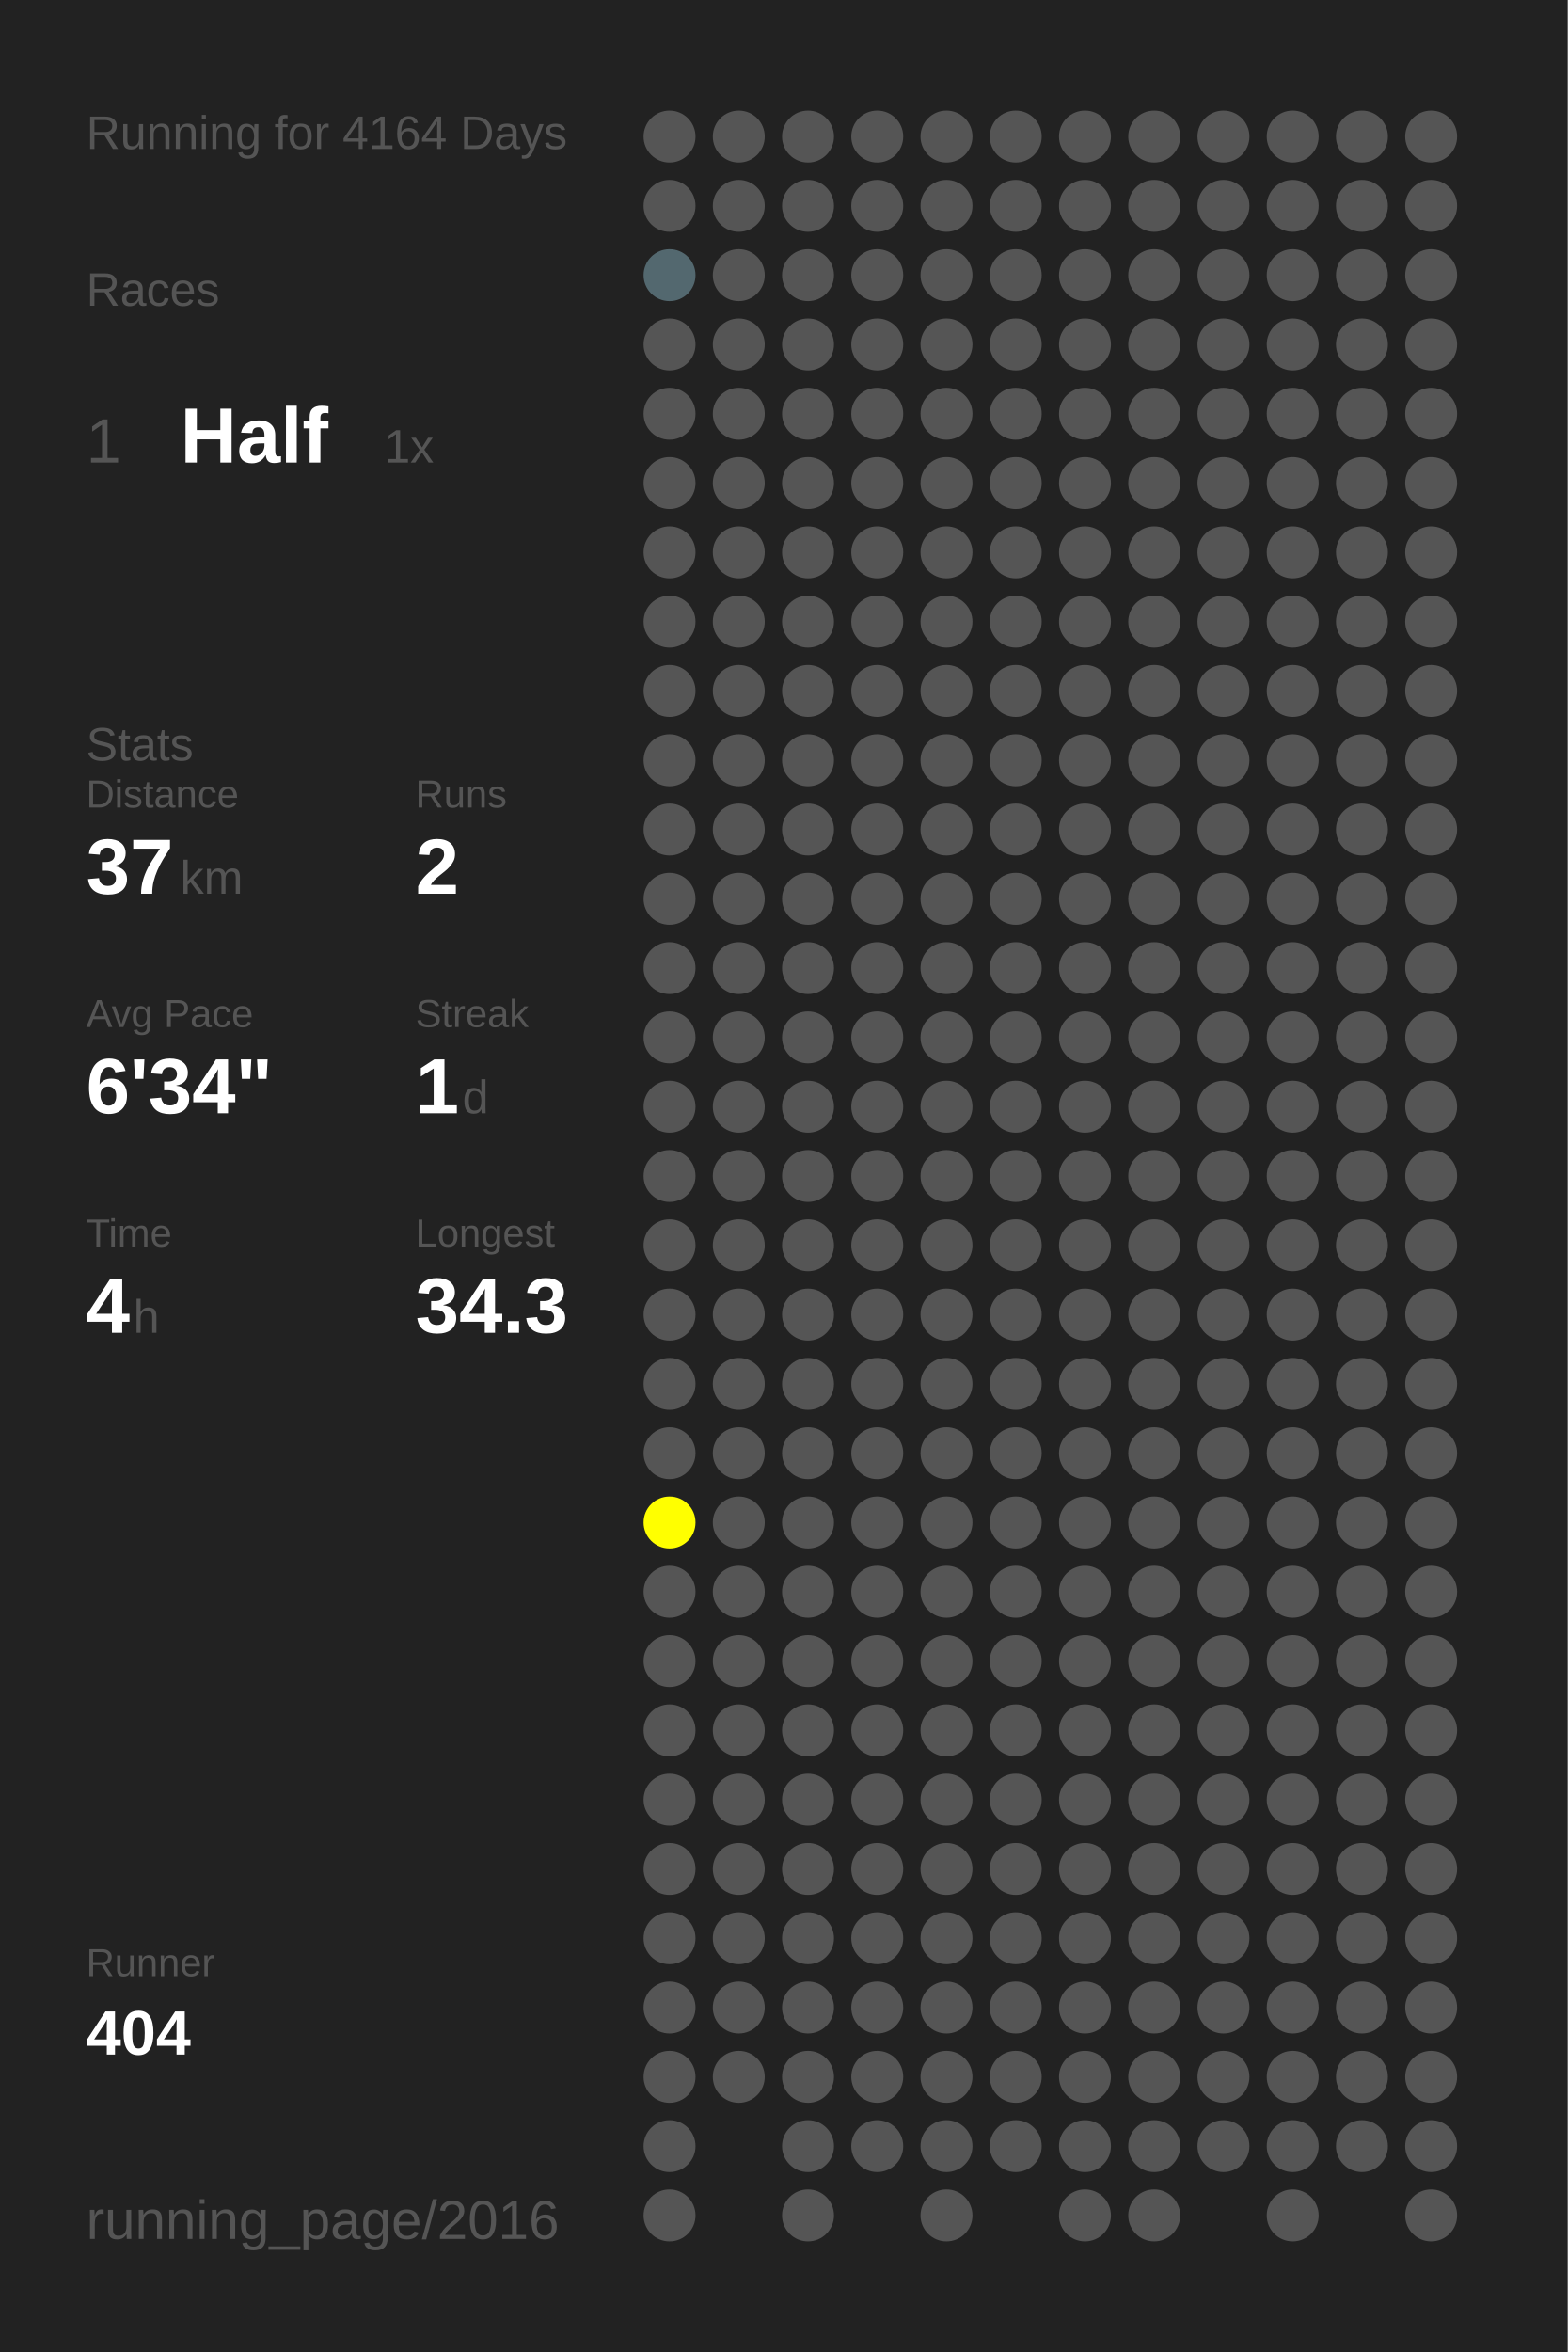
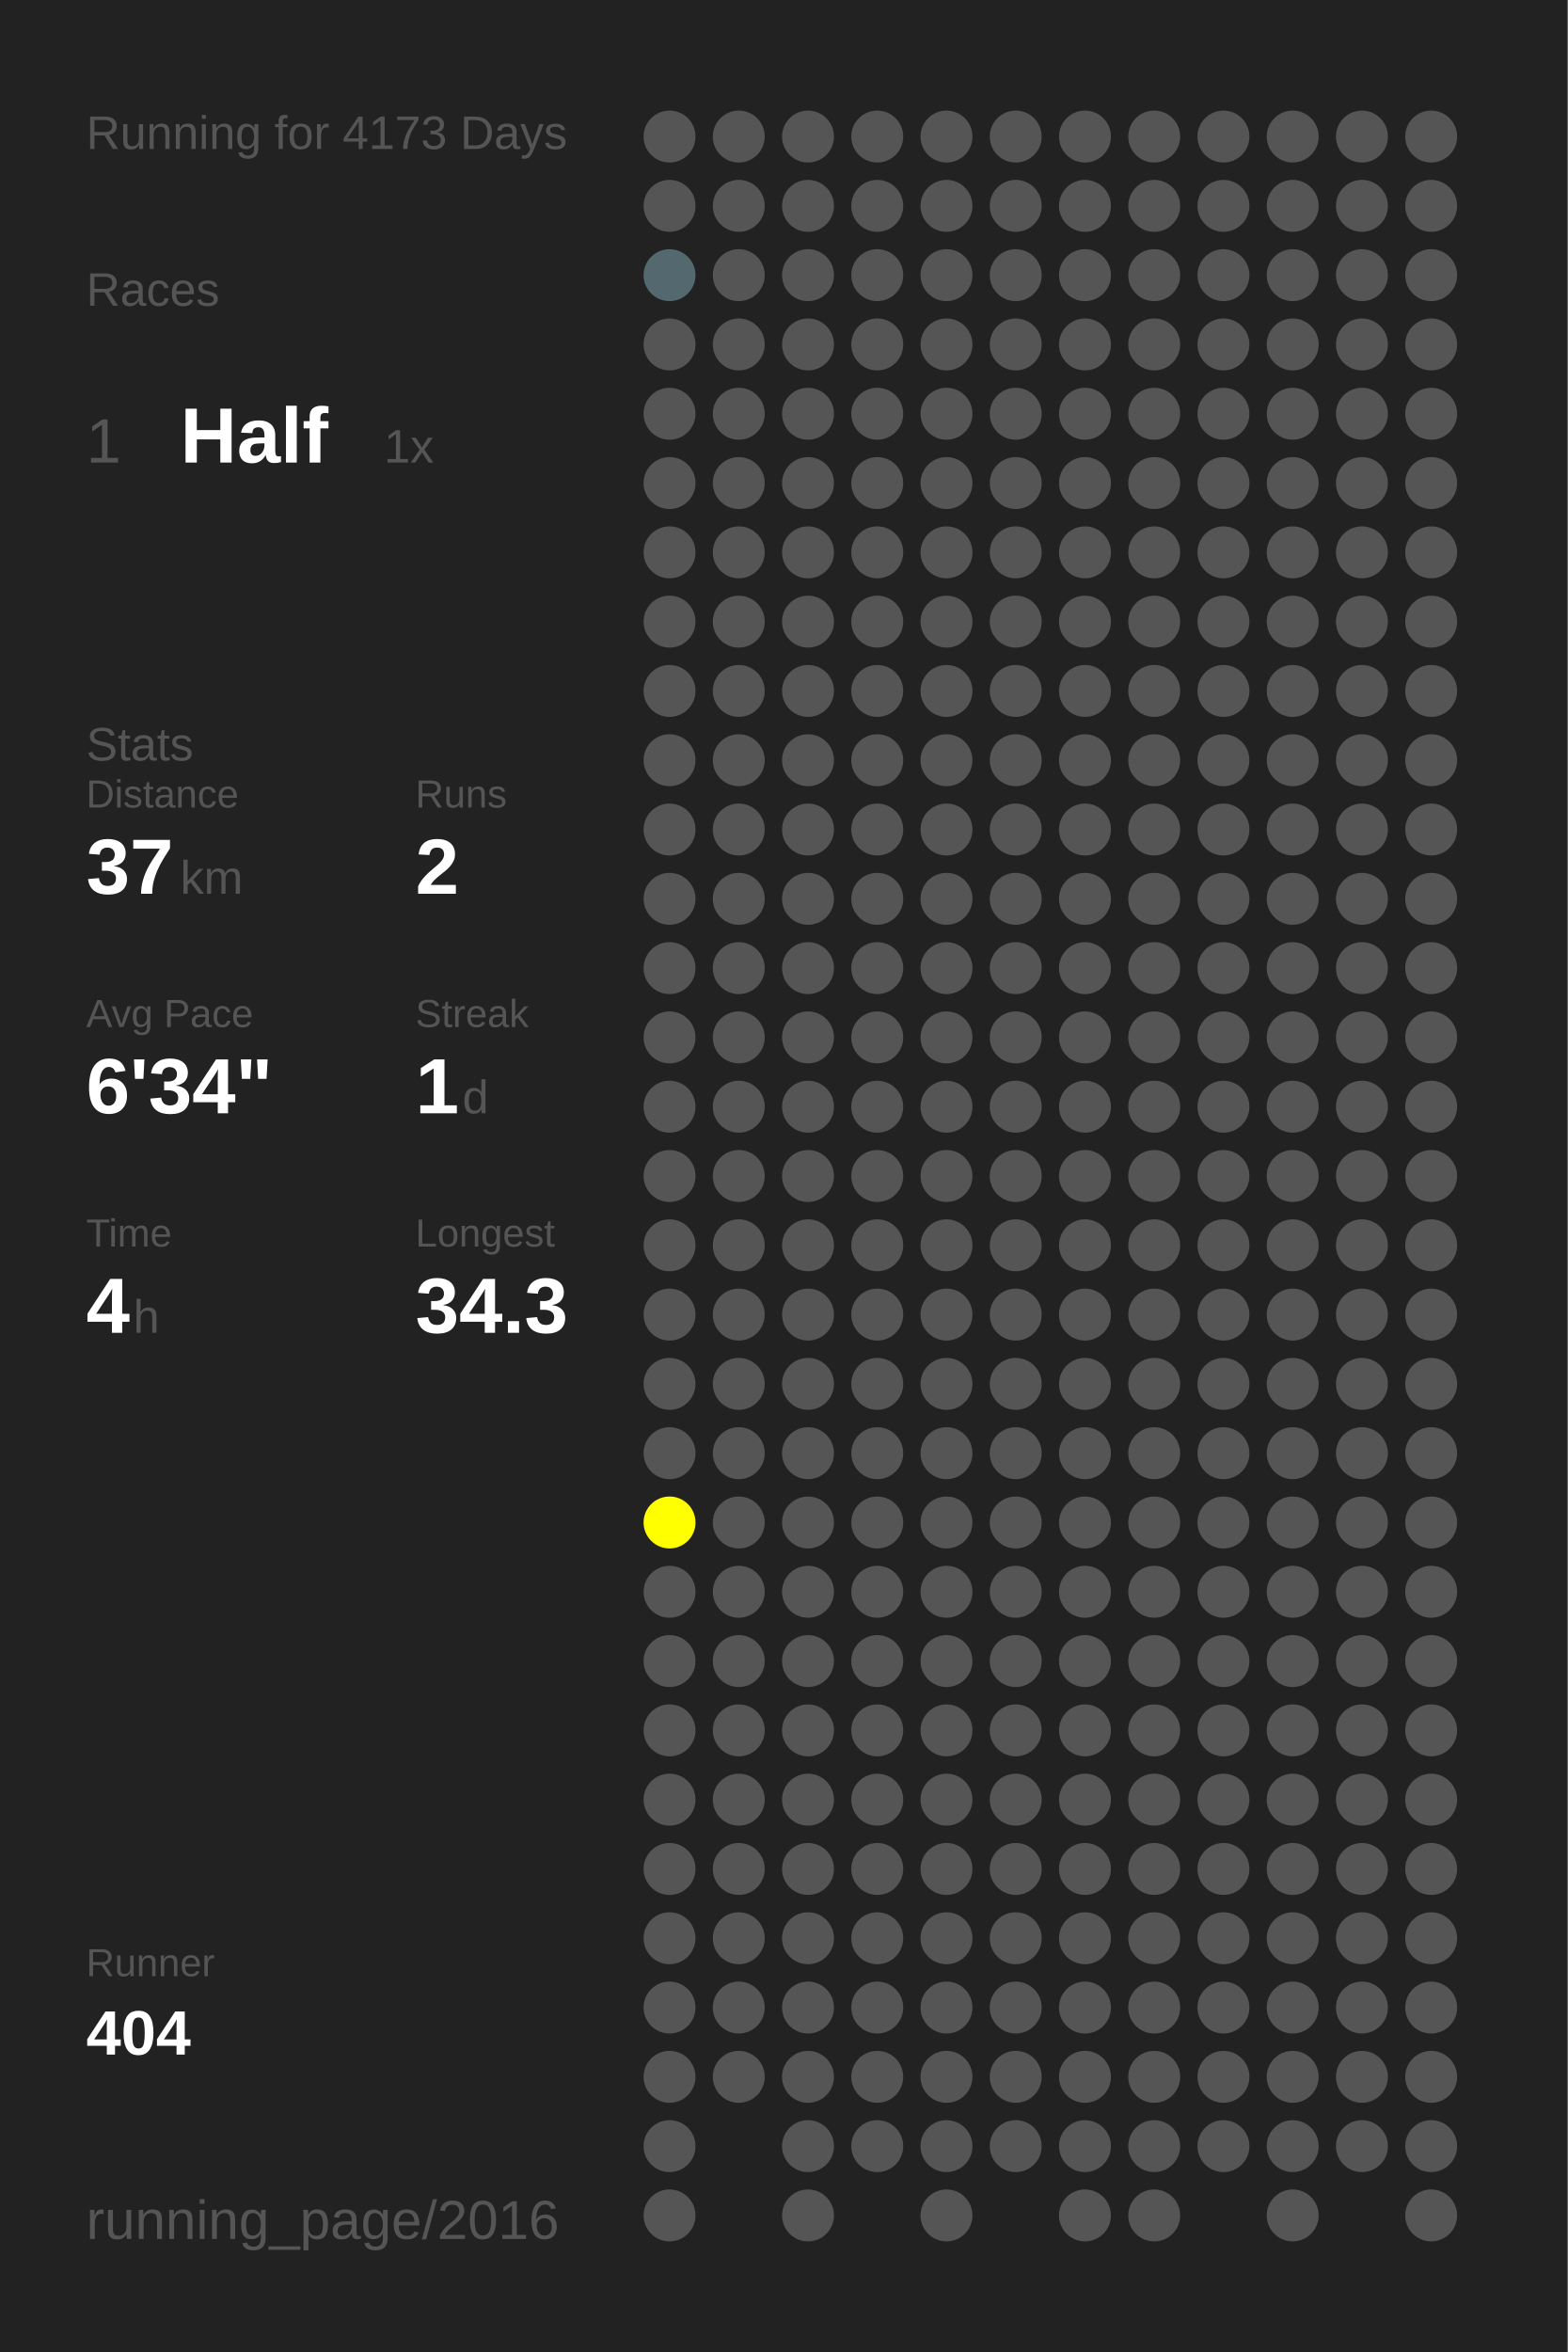
<svg xmlns="http://www.w3.org/2000/svg" baseProfile="full" height="300mm" version="1.1" viewBox="0,0,200,300" width="200mm">
  <defs />
  <rect fill="#222222" height="300" width="200" x="0" y="0" />
-   <text fill="#555555" style="font-size:6px; font-family:Arial;" x="11" y="19">Running for 4164 Days</text>
+   <text fill="#555555" style="font-size:6px; font-family:Arial;" x="11" y="19">Running for 4173 Days</text>
  <text fill="#555555" style="font-size:6px; font-family:Arial;" x="11" y="39">Races</text>
  <text fill="#555555" style="font-size:8px; font-family:Arial;" x="11" y="59">1</text>
  <text fill="#FFFFFF" style="font-size:10px; font-family:Arial; font-weight:bold;" x="23" y="59">Half</text>
  <text fill="#555555" style="font-size:6px; font-family:Arial;" x="49" y="59">1x</text>
  <text fill="#555555" style="font-size:6px; font-family:Arial;" x="11" y="97">Stats</text>
  <text fill="#555555" style="font-size:5px; font-family:Arial;" x="11" y="103">Distance</text>
  <text fill="#FFFFFF" style="font-size:10px; font-family:Arial; font-weight:bold;" x="11" y="114">37</text>
  <text fill="#555555" style="font-size:6px; font-family:Arial;" x="23" y="114">km</text>
  <text fill="#555555" style="font-size:5px; font-family:Arial;" x="53" y="103">Runs</text>
  <text fill="#FFFFFF" style="font-size:10px; font-family:Arial; font-weight:bold;" x="53" y="114">2</text>
  <text fill="#555555" style="font-size:5px; font-family:Arial;" x="11" y="131">Avg Pace</text>
  <text fill="#FFFFFF" style="font-size:10px; font-family:Arial; font-weight:bold;" x="11" y="142">6'34"</text>
  <text fill="#555555" style="font-size:5px; font-family:Arial;" x="53" y="131">Streak</text>
  <text fill="#FFFFFF" style="font-size:10px; font-family:Arial; font-weight:bold;" x="53" y="142">1</text>
  <text fill="#555555" style="font-size:6px; font-family:Arial;" x="59" y="142">d</text>
  <text fill="#555555" style="font-size:5px; font-family:Arial;" x="11" y="159">Time</text>
  <text fill="#FFFFFF" style="font-size:10px; font-family:Arial; font-weight:bold;" x="11" y="170">4</text>
  <text fill="#555555" style="font-size:6px; font-family:Arial;" x="17" y="170">h</text>
  <text fill="#555555" style="font-size:5px; font-family:Arial;" x="53" y="159">Longest</text>
  <text fill="#FFFFFF" style="font-size:10px; font-family:Arial; font-weight:bold;" x="53" y="170">34.3</text>
  <text fill="#555555" style="font-size:5px; font-family:Arial;" x="11" y="252.065">Runner</text>
  <text fill="#FFFFFF" style="font-size:8px; font-family:Arial; font-weight:bold;" x="11" y="262.065">404</text>
  <text fill="#555555" style="font-size:7px; font-family:Arial;" x="11" y="285.581">running_page/2016</text>
  <circle cx="85.417" cy="17.419" fill="#555555" r="3.312" />
  <circle cx="85.417" cy="26.258" fill="#555555" r="3.312" />
  <circle cx="85.417" cy="35.097" fill="#53686f" r="3.312" />
  <circle cx="85.417" cy="43.935" fill="#555555" r="3.312" />
  <circle cx="85.417" cy="52.774" fill="#555555" r="3.312" />
  <circle cx="85.417" cy="61.613" fill="#555555" r="3.312" />
  <circle cx="85.417" cy="70.452" fill="#555555" r="3.312" />
  <circle cx="85.417" cy="79.29" fill="#555555" r="3.312" />
  <circle cx="85.417" cy="88.129" fill="#555555" r="3.312" />
  <circle cx="85.417" cy="96.968" fill="#555555" r="3.312" />
  <circle cx="85.417" cy="105.806" fill="#555555" r="3.312" />
  <circle cx="85.417" cy="114.645" fill="#555555" r="3.312" />
  <circle cx="85.417" cy="123.484" fill="#555555" r="3.312" />
  <circle cx="85.417" cy="132.323" fill="#555555" r="3.312" />
  <circle cx="85.417" cy="141.161" fill="#555555" r="3.312" />
  <circle cx="85.417" cy="150" fill="#555555" r="3.312" />
  <circle cx="85.417" cy="158.839" fill="#555555" r="3.312" />
  <circle cx="85.417" cy="167.677" fill="#555555" r="3.312" />
  <circle cx="85.417" cy="176.516" fill="#555555" r="3.312" />
  <circle cx="85.417" cy="185.355" fill="#555555" r="3.312" />
  <circle cx="85.417" cy="194.194" fill="#FFFF00" r="3.312" />
  <circle cx="85.417" cy="203.032" fill="#555555" r="3.312" />
  <circle cx="85.417" cy="211.871" fill="#555555" r="3.312" />
  <circle cx="85.417" cy="220.71" fill="#555555" r="3.312" />
  <circle cx="85.417" cy="229.548" fill="#555555" r="3.312" />
  <circle cx="85.417" cy="238.387" fill="#555555" r="3.312" />
  <circle cx="85.417" cy="247.226" fill="#555555" r="3.312" />
  <circle cx="85.417" cy="256.065" fill="#555555" r="3.312" />
  <circle cx="85.417" cy="264.903" fill="#555555" r="3.312" />
  <circle cx="85.417" cy="273.742" fill="#555555" r="3.312" />
  <circle cx="85.417" cy="282.581" fill="#555555" r="3.312" />
  <circle cx="94.25" cy="17.419" fill="#555555" r="3.312" />
  <circle cx="94.25" cy="26.258" fill="#555555" r="3.312" />
  <circle cx="94.25" cy="35.097" fill="#555555" r="3.312" />
  <circle cx="94.25" cy="43.935" fill="#555555" r="3.312" />
  <circle cx="94.25" cy="52.774" fill="#555555" r="3.312" />
  <circle cx="94.25" cy="61.613" fill="#555555" r="3.312" />
  <circle cx="94.25" cy="70.452" fill="#555555" r="3.312" />
  <circle cx="94.25" cy="79.29" fill="#555555" r="3.312" />
  <circle cx="94.25" cy="88.129" fill="#555555" r="3.312" />
  <circle cx="94.25" cy="96.968" fill="#555555" r="3.312" />
  <circle cx="94.25" cy="105.806" fill="#555555" r="3.312" />
  <circle cx="94.25" cy="114.645" fill="#555555" r="3.312" />
  <circle cx="94.25" cy="123.484" fill="#555555" r="3.312" />
  <circle cx="94.25" cy="132.323" fill="#555555" r="3.312" />
  <circle cx="94.25" cy="141.161" fill="#555555" r="3.312" />
  <circle cx="94.25" cy="150" fill="#555555" r="3.312" />
  <circle cx="94.25" cy="158.839" fill="#555555" r="3.312" />
  <circle cx="94.25" cy="167.677" fill="#555555" r="3.312" />
  <circle cx="94.25" cy="176.516" fill="#555555" r="3.312" />
  <circle cx="94.25" cy="185.355" fill="#555555" r="3.312" />
  <circle cx="94.25" cy="194.194" fill="#555555" r="3.312" />
  <circle cx="94.25" cy="203.032" fill="#555555" r="3.312" />
  <circle cx="94.25" cy="211.871" fill="#555555" r="3.312" />
  <circle cx="94.25" cy="220.71" fill="#555555" r="3.312" />
  <circle cx="94.25" cy="229.548" fill="#555555" r="3.312" />
  <circle cx="94.25" cy="238.387" fill="#555555" r="3.312" />
  <circle cx="94.25" cy="247.226" fill="#555555" r="3.312" />
  <circle cx="94.25" cy="256.065" fill="#555555" r="3.312" />
  <circle cx="94.25" cy="264.903" fill="#555555" r="3.312" />
  <circle cx="103.083" cy="17.419" fill="#555555" r="3.312" />
  <circle cx="103.083" cy="26.258" fill="#555555" r="3.312" />
  <circle cx="103.083" cy="35.097" fill="#555555" r="3.312" />
  <circle cx="103.083" cy="43.935" fill="#555555" r="3.312" />
  <circle cx="103.083" cy="52.774" fill="#555555" r="3.312" />
  <circle cx="103.083" cy="61.613" fill="#555555" r="3.312" />
  <circle cx="103.083" cy="70.452" fill="#555555" r="3.312" />
  <circle cx="103.083" cy="79.29" fill="#555555" r="3.312" />
  <circle cx="103.083" cy="88.129" fill="#555555" r="3.312" />
  <circle cx="103.083" cy="96.968" fill="#555555" r="3.312" />
  <circle cx="103.083" cy="105.806" fill="#555555" r="3.312" />
  <circle cx="103.083" cy="114.645" fill="#555555" r="3.312" />
  <circle cx="103.083" cy="123.484" fill="#555555" r="3.312" />
  <circle cx="103.083" cy="132.323" fill="#555555" r="3.312" />
  <circle cx="103.083" cy="141.161" fill="#555555" r="3.312" />
  <circle cx="103.083" cy="150" fill="#555555" r="3.312" />
  <circle cx="103.083" cy="158.839" fill="#555555" r="3.312" />
  <circle cx="103.083" cy="167.677" fill="#555555" r="3.312" />
  <circle cx="103.083" cy="176.516" fill="#555555" r="3.312" />
  <circle cx="103.083" cy="185.355" fill="#555555" r="3.312" />
  <circle cx="103.083" cy="194.194" fill="#555555" r="3.312" />
  <circle cx="103.083" cy="203.032" fill="#555555" r="3.312" />
  <circle cx="103.083" cy="211.871" fill="#555555" r="3.312" />
  <circle cx="103.083" cy="220.71" fill="#555555" r="3.312" />
  <circle cx="103.083" cy="229.548" fill="#555555" r="3.312" />
  <circle cx="103.083" cy="238.387" fill="#555555" r="3.312" />
  <circle cx="103.083" cy="247.226" fill="#555555" r="3.312" />
  <circle cx="103.083" cy="256.065" fill="#555555" r="3.312" />
  <circle cx="103.083" cy="264.903" fill="#555555" r="3.312" />
  <circle cx="103.083" cy="273.742" fill="#555555" r="3.312" />
  <circle cx="103.083" cy="282.581" fill="#555555" r="3.312" />
  <circle cx="111.917" cy="17.419" fill="#555555" r="3.312" />
  <circle cx="111.917" cy="26.258" fill="#555555" r="3.312" />
  <circle cx="111.917" cy="35.097" fill="#555555" r="3.312" />
  <circle cx="111.917" cy="43.935" fill="#555555" r="3.312" />
  <circle cx="111.917" cy="52.774" fill="#555555" r="3.312" />
  <circle cx="111.917" cy="61.613" fill="#555555" r="3.312" />
  <circle cx="111.917" cy="70.452" fill="#555555" r="3.312" />
  <circle cx="111.917" cy="79.29" fill="#555555" r="3.312" />
  <circle cx="111.917" cy="88.129" fill="#555555" r="3.312" />
  <circle cx="111.917" cy="96.968" fill="#555555" r="3.312" />
  <circle cx="111.917" cy="105.806" fill="#555555" r="3.312" />
  <circle cx="111.917" cy="114.645" fill="#555555" r="3.312" />
  <circle cx="111.917" cy="123.484" fill="#555555" r="3.312" />
  <circle cx="111.917" cy="132.323" fill="#555555" r="3.312" />
  <circle cx="111.917" cy="141.161" fill="#555555" r="3.312" />
  <circle cx="111.917" cy="150" fill="#555555" r="3.312" />
  <circle cx="111.917" cy="158.839" fill="#555555" r="3.312" />
  <circle cx="111.917" cy="167.677" fill="#555555" r="3.312" />
  <circle cx="111.917" cy="176.516" fill="#555555" r="3.312" />
  <circle cx="111.917" cy="185.355" fill="#555555" r="3.312" />
  <circle cx="111.917" cy="194.194" fill="#555555" r="3.312" />
  <circle cx="111.917" cy="203.032" fill="#555555" r="3.312" />
  <circle cx="111.917" cy="211.871" fill="#555555" r="3.312" />
  <circle cx="111.917" cy="220.71" fill="#555555" r="3.312" />
  <circle cx="111.917" cy="229.548" fill="#555555" r="3.312" />
  <circle cx="111.917" cy="238.387" fill="#555555" r="3.312" />
  <circle cx="111.917" cy="247.226" fill="#555555" r="3.312" />
  <circle cx="111.917" cy="256.065" fill="#555555" r="3.312" />
  <circle cx="111.917" cy="264.903" fill="#555555" r="3.312" />
  <circle cx="111.917" cy="273.742" fill="#555555" r="3.312" />
  <circle cx="120.75" cy="17.419" fill="#555555" r="3.312" />
  <circle cx="120.75" cy="26.258" fill="#555555" r="3.312" />
  <circle cx="120.75" cy="35.097" fill="#555555" r="3.312" />
  <circle cx="120.75" cy="43.935" fill="#555555" r="3.312" />
  <circle cx="120.75" cy="52.774" fill="#555555" r="3.312" />
  <circle cx="120.75" cy="61.613" fill="#555555" r="3.312" />
  <circle cx="120.75" cy="70.452" fill="#555555" r="3.312" />
  <circle cx="120.75" cy="79.29" fill="#555555" r="3.312" />
  <circle cx="120.75" cy="88.129" fill="#555555" r="3.312" />
  <circle cx="120.75" cy="96.968" fill="#555555" r="3.312" />
  <circle cx="120.75" cy="105.806" fill="#555555" r="3.312" />
  <circle cx="120.75" cy="114.645" fill="#555555" r="3.312" />
  <circle cx="120.75" cy="123.484" fill="#555555" r="3.312" />
  <circle cx="120.75" cy="132.323" fill="#555555" r="3.312" />
  <circle cx="120.75" cy="141.161" fill="#555555" r="3.312" />
  <circle cx="120.75" cy="150" fill="#555555" r="3.312" />
  <circle cx="120.75" cy="158.839" fill="#555555" r="3.312" />
  <circle cx="120.75" cy="167.677" fill="#555555" r="3.312" />
  <circle cx="120.75" cy="176.516" fill="#555555" r="3.312" />
  <circle cx="120.75" cy="185.355" fill="#555555" r="3.312" />
  <circle cx="120.75" cy="194.194" fill="#555555" r="3.312" />
  <circle cx="120.75" cy="203.032" fill="#555555" r="3.312" />
  <circle cx="120.75" cy="211.871" fill="#555555" r="3.312" />
  <circle cx="120.75" cy="220.71" fill="#555555" r="3.312" />
  <circle cx="120.75" cy="229.548" fill="#555555" r="3.312" />
  <circle cx="120.75" cy="238.387" fill="#555555" r="3.312" />
  <circle cx="120.75" cy="247.226" fill="#555555" r="3.312" />
  <circle cx="120.75" cy="256.065" fill="#555555" r="3.312" />
  <circle cx="120.75" cy="264.903" fill="#555555" r="3.312" />
  <circle cx="120.75" cy="273.742" fill="#555555" r="3.312" />
  <circle cx="120.75" cy="282.581" fill="#555555" r="3.312" />
  <circle cx="129.583" cy="17.419" fill="#555555" r="3.312" />
  <circle cx="129.583" cy="26.258" fill="#555555" r="3.312" />
  <circle cx="129.583" cy="35.097" fill="#555555" r="3.312" />
  <circle cx="129.583" cy="43.935" fill="#555555" r="3.312" />
  <circle cx="129.583" cy="52.774" fill="#555555" r="3.312" />
  <circle cx="129.583" cy="61.613" fill="#555555" r="3.312" />
  <circle cx="129.583" cy="70.452" fill="#555555" r="3.312" />
  <circle cx="129.583" cy="79.29" fill="#555555" r="3.312" />
  <circle cx="129.583" cy="88.129" fill="#555555" r="3.312" />
  <circle cx="129.583" cy="96.968" fill="#555555" r="3.312" />
  <circle cx="129.583" cy="105.806" fill="#555555" r="3.312" />
  <circle cx="129.583" cy="114.645" fill="#555555" r="3.312" />
  <circle cx="129.583" cy="123.484" fill="#555555" r="3.312" />
  <circle cx="129.583" cy="132.323" fill="#555555" r="3.312" />
  <circle cx="129.583" cy="141.161" fill="#555555" r="3.312" />
  <circle cx="129.583" cy="150" fill="#555555" r="3.312" />
  <circle cx="129.583" cy="158.839" fill="#555555" r="3.312" />
  <circle cx="129.583" cy="167.677" fill="#555555" r="3.312" />
  <circle cx="129.583" cy="176.516" fill="#555555" r="3.312" />
  <circle cx="129.583" cy="185.355" fill="#555555" r="3.312" />
  <circle cx="129.583" cy="194.194" fill="#555555" r="3.312" />
  <circle cx="129.583" cy="203.032" fill="#555555" r="3.312" />
  <circle cx="129.583" cy="211.871" fill="#555555" r="3.312" />
  <circle cx="129.583" cy="220.71" fill="#555555" r="3.312" />
  <circle cx="129.583" cy="229.548" fill="#555555" r="3.312" />
  <circle cx="129.583" cy="238.387" fill="#555555" r="3.312" />
  <circle cx="129.583" cy="247.226" fill="#555555" r="3.312" />
  <circle cx="129.583" cy="256.065" fill="#555555" r="3.312" />
  <circle cx="129.583" cy="264.903" fill="#555555" r="3.312" />
  <circle cx="129.583" cy="273.742" fill="#555555" r="3.312" />
  <circle cx="138.417" cy="17.419" fill="#555555" r="3.312" />
  <circle cx="138.417" cy="26.258" fill="#555555" r="3.312" />
  <circle cx="138.417" cy="35.097" fill="#555555" r="3.312" />
  <circle cx="138.417" cy="43.935" fill="#555555" r="3.312" />
  <circle cx="138.417" cy="52.774" fill="#555555" r="3.312" />
  <circle cx="138.417" cy="61.613" fill="#555555" r="3.312" />
  <circle cx="138.417" cy="70.452" fill="#555555" r="3.312" />
  <circle cx="138.417" cy="79.29" fill="#555555" r="3.312" />
  <circle cx="138.417" cy="88.129" fill="#555555" r="3.312" />
  <circle cx="138.417" cy="96.968" fill="#555555" r="3.312" />
  <circle cx="138.417" cy="105.806" fill="#555555" r="3.312" />
  <circle cx="138.417" cy="114.645" fill="#555555" r="3.312" />
  <circle cx="138.417" cy="123.484" fill="#555555" r="3.312" />
  <circle cx="138.417" cy="132.323" fill="#555555" r="3.312" />
  <circle cx="138.417" cy="141.161" fill="#555555" r="3.312" />
  <circle cx="138.417" cy="150" fill="#555555" r="3.312" />
  <circle cx="138.417" cy="158.839" fill="#555555" r="3.312" />
  <circle cx="138.417" cy="167.677" fill="#555555" r="3.312" />
  <circle cx="138.417" cy="176.516" fill="#555555" r="3.312" />
  <circle cx="138.417" cy="185.355" fill="#555555" r="3.312" />
  <circle cx="138.417" cy="194.194" fill="#555555" r="3.312" />
  <circle cx="138.417" cy="203.032" fill="#555555" r="3.312" />
  <circle cx="138.417" cy="211.871" fill="#555555" r="3.312" />
  <circle cx="138.417" cy="220.71" fill="#555555" r="3.312" />
  <circle cx="138.417" cy="229.548" fill="#555555" r="3.312" />
  <circle cx="138.417" cy="238.387" fill="#555555" r="3.312" />
  <circle cx="138.417" cy="247.226" fill="#555555" r="3.312" />
  <circle cx="138.417" cy="256.065" fill="#555555" r="3.312" />
  <circle cx="138.417" cy="264.903" fill="#555555" r="3.312" />
  <circle cx="138.417" cy="273.742" fill="#555555" r="3.312" />
  <circle cx="138.417" cy="282.581" fill="#555555" r="3.312" />
  <circle cx="147.25" cy="17.419" fill="#555555" r="3.312" />
  <circle cx="147.25" cy="26.258" fill="#555555" r="3.312" />
  <circle cx="147.25" cy="35.097" fill="#555555" r="3.312" />
  <circle cx="147.25" cy="43.935" fill="#555555" r="3.312" />
  <circle cx="147.25" cy="52.774" fill="#555555" r="3.312" />
  <circle cx="147.25" cy="61.613" fill="#555555" r="3.312" />
  <circle cx="147.25" cy="70.452" fill="#555555" r="3.312" />
  <circle cx="147.25" cy="79.29" fill="#555555" r="3.312" />
  <circle cx="147.25" cy="88.129" fill="#555555" r="3.312" />
  <circle cx="147.25" cy="96.968" fill="#555555" r="3.312" />
  <circle cx="147.25" cy="105.806" fill="#555555" r="3.312" />
  <circle cx="147.25" cy="114.645" fill="#555555" r="3.312" />
  <circle cx="147.25" cy="123.484" fill="#555555" r="3.312" />
  <circle cx="147.25" cy="132.323" fill="#555555" r="3.312" />
  <circle cx="147.25" cy="141.161" fill="#555555" r="3.312" />
  <circle cx="147.25" cy="150" fill="#555555" r="3.312" />
  <circle cx="147.25" cy="158.839" fill="#555555" r="3.312" />
  <circle cx="147.25" cy="167.677" fill="#555555" r="3.312" />
  <circle cx="147.25" cy="176.516" fill="#555555" r="3.312" />
  <circle cx="147.25" cy="185.355" fill="#555555" r="3.312" />
  <circle cx="147.25" cy="194.194" fill="#555555" r="3.312" />
  <circle cx="147.25" cy="203.032" fill="#555555" r="3.312" />
  <circle cx="147.25" cy="211.871" fill="#555555" r="3.312" />
  <circle cx="147.25" cy="220.71" fill="#555555" r="3.312" />
  <circle cx="147.25" cy="229.548" fill="#555555" r="3.312" />
  <circle cx="147.25" cy="238.387" fill="#555555" r="3.312" />
  <circle cx="147.25" cy="247.226" fill="#555555" r="3.312" />
  <circle cx="147.25" cy="256.065" fill="#555555" r="3.312" />
  <circle cx="147.25" cy="264.903" fill="#555555" r="3.312" />
  <circle cx="147.25" cy="273.742" fill="#555555" r="3.312" />
  <circle cx="147.25" cy="282.581" fill="#555555" r="3.312" />
  <circle cx="156.083" cy="17.419" fill="#555555" r="3.312" />
  <circle cx="156.083" cy="26.258" fill="#555555" r="3.312" />
  <circle cx="156.083" cy="35.097" fill="#555555" r="3.312" />
  <circle cx="156.083" cy="43.935" fill="#555555" r="3.312" />
  <circle cx="156.083" cy="52.774" fill="#555555" r="3.312" />
  <circle cx="156.083" cy="61.613" fill="#555555" r="3.312" />
  <circle cx="156.083" cy="70.452" fill="#555555" r="3.312" />
  <circle cx="156.083" cy="79.29" fill="#555555" r="3.312" />
  <circle cx="156.083" cy="88.129" fill="#555555" r="3.312" />
  <circle cx="156.083" cy="96.968" fill="#555555" r="3.312" />
  <circle cx="156.083" cy="105.806" fill="#555555" r="3.312" />
  <circle cx="156.083" cy="114.645" fill="#555555" r="3.312" />
  <circle cx="156.083" cy="123.484" fill="#555555" r="3.312" />
  <circle cx="156.083" cy="132.323" fill="#555555" r="3.312" />
  <circle cx="156.083" cy="141.161" fill="#555555" r="3.312" />
  <circle cx="156.083" cy="150" fill="#555555" r="3.312" />
  <circle cx="156.083" cy="158.839" fill="#555555" r="3.312" />
  <circle cx="156.083" cy="167.677" fill="#555555" r="3.312" />
  <circle cx="156.083" cy="176.516" fill="#555555" r="3.312" />
  <circle cx="156.083" cy="185.355" fill="#555555" r="3.312" />
  <circle cx="156.083" cy="194.194" fill="#555555" r="3.312" />
  <circle cx="156.083" cy="203.032" fill="#555555" r="3.312" />
  <circle cx="156.083" cy="211.871" fill="#555555" r="3.312" />
  <circle cx="156.083" cy="220.71" fill="#555555" r="3.312" />
  <circle cx="156.083" cy="229.548" fill="#555555" r="3.312" />
  <circle cx="156.083" cy="238.387" fill="#555555" r="3.312" />
  <circle cx="156.083" cy="247.226" fill="#555555" r="3.312" />
  <circle cx="156.083" cy="256.065" fill="#555555" r="3.312" />
  <circle cx="156.083" cy="264.903" fill="#555555" r="3.312" />
  <circle cx="156.083" cy="273.742" fill="#555555" r="3.312" />
  <circle cx="164.917" cy="17.419" fill="#555555" r="3.312" />
  <circle cx="164.917" cy="26.258" fill="#555555" r="3.312" />
  <circle cx="164.917" cy="35.097" fill="#555555" r="3.312" />
  <circle cx="164.917" cy="43.935" fill="#555555" r="3.312" />
  <circle cx="164.917" cy="52.774" fill="#555555" r="3.312" />
  <circle cx="164.917" cy="61.613" fill="#555555" r="3.312" />
  <circle cx="164.917" cy="70.452" fill="#555555" r="3.312" />
  <circle cx="164.917" cy="79.29" fill="#555555" r="3.312" />
  <circle cx="164.917" cy="88.129" fill="#555555" r="3.312" />
  <circle cx="164.917" cy="96.968" fill="#555555" r="3.312" />
  <circle cx="164.917" cy="105.806" fill="#555555" r="3.312" />
  <circle cx="164.917" cy="114.645" fill="#555555" r="3.312" />
  <circle cx="164.917" cy="123.484" fill="#555555" r="3.312" />
  <circle cx="164.917" cy="132.323" fill="#555555" r="3.312" />
  <circle cx="164.917" cy="141.161" fill="#555555" r="3.312" />
  <circle cx="164.917" cy="150" fill="#555555" r="3.312" />
  <circle cx="164.917" cy="158.839" fill="#555555" r="3.312" />
  <circle cx="164.917" cy="167.677" fill="#555555" r="3.312" />
  <circle cx="164.917" cy="176.516" fill="#555555" r="3.312" />
  <circle cx="164.917" cy="185.355" fill="#555555" r="3.312" />
  <circle cx="164.917" cy="194.194" fill="#555555" r="3.312" />
  <circle cx="164.917" cy="203.032" fill="#555555" r="3.312" />
  <circle cx="164.917" cy="211.871" fill="#555555" r="3.312" />
  <circle cx="164.917" cy="220.71" fill="#555555" r="3.312" />
  <circle cx="164.917" cy="229.548" fill="#555555" r="3.312" />
  <circle cx="164.917" cy="238.387" fill="#555555" r="3.312" />
  <circle cx="164.917" cy="247.226" fill="#555555" r="3.312" />
  <circle cx="164.917" cy="256.065" fill="#555555" r="3.312" />
  <circle cx="164.917" cy="264.903" fill="#555555" r="3.312" />
  <circle cx="164.917" cy="273.742" fill="#555555" r="3.312" />
  <circle cx="164.917" cy="282.581" fill="#555555" r="3.312" />
  <circle cx="173.75" cy="17.419" fill="#555555" r="3.312" />
  <circle cx="173.75" cy="26.258" fill="#555555" r="3.312" />
  <circle cx="173.75" cy="35.097" fill="#555555" r="3.312" />
  <circle cx="173.75" cy="43.935" fill="#555555" r="3.312" />
  <circle cx="173.75" cy="52.774" fill="#555555" r="3.312" />
  <circle cx="173.75" cy="61.613" fill="#555555" r="3.312" />
  <circle cx="173.75" cy="70.452" fill="#555555" r="3.312" />
  <circle cx="173.75" cy="79.29" fill="#555555" r="3.312" />
  <circle cx="173.75" cy="88.129" fill="#555555" r="3.312" />
  <circle cx="173.75" cy="96.968" fill="#555555" r="3.312" />
  <circle cx="173.75" cy="105.806" fill="#555555" r="3.312" />
  <circle cx="173.75" cy="114.645" fill="#555555" r="3.312" />
  <circle cx="173.75" cy="123.484" fill="#555555" r="3.312" />
  <circle cx="173.75" cy="132.323" fill="#555555" r="3.312" />
  <circle cx="173.75" cy="141.161" fill="#555555" r="3.312" />
  <circle cx="173.75" cy="150" fill="#555555" r="3.312" />
  <circle cx="173.75" cy="158.839" fill="#555555" r="3.312" />
  <circle cx="173.75" cy="167.677" fill="#555555" r="3.312" />
  <circle cx="173.75" cy="176.516" fill="#555555" r="3.312" />
  <circle cx="173.75" cy="185.355" fill="#555555" r="3.312" />
  <circle cx="173.75" cy="194.194" fill="#555555" r="3.312" />
  <circle cx="173.75" cy="203.032" fill="#555555" r="3.312" />
  <circle cx="173.75" cy="211.871" fill="#555555" r="3.312" />
  <circle cx="173.75" cy="220.71" fill="#555555" r="3.312" />
  <circle cx="173.75" cy="229.548" fill="#555555" r="3.312" />
  <circle cx="173.75" cy="238.387" fill="#555555" r="3.312" />
  <circle cx="173.75" cy="247.226" fill="#555555" r="3.312" />
  <circle cx="173.75" cy="256.065" fill="#555555" r="3.312" />
  <circle cx="173.75" cy="264.903" fill="#555555" r="3.312" />
  <circle cx="173.75" cy="273.742" fill="#555555" r="3.312" />
  <circle cx="182.583" cy="17.419" fill="#555555" r="3.312" />
  <circle cx="182.583" cy="26.258" fill="#555555" r="3.312" />
  <circle cx="182.583" cy="35.097" fill="#555555" r="3.312" />
  <circle cx="182.583" cy="43.935" fill="#555555" r="3.312" />
  <circle cx="182.583" cy="52.774" fill="#555555" r="3.312" />
  <circle cx="182.583" cy="61.613" fill="#555555" r="3.312" />
  <circle cx="182.583" cy="70.452" fill="#555555" r="3.312" />
  <circle cx="182.583" cy="79.29" fill="#555555" r="3.312" />
  <circle cx="182.583" cy="88.129" fill="#555555" r="3.312" />
  <circle cx="182.583" cy="96.968" fill="#555555" r="3.312" />
  <circle cx="182.583" cy="105.806" fill="#555555" r="3.312" />
  <circle cx="182.583" cy="114.645" fill="#555555" r="3.312" />
  <circle cx="182.583" cy="123.484" fill="#555555" r="3.312" />
  <circle cx="182.583" cy="132.323" fill="#555555" r="3.312" />
  <circle cx="182.583" cy="141.161" fill="#555555" r="3.312" />
  <circle cx="182.583" cy="150" fill="#555555" r="3.312" />
  <circle cx="182.583" cy="158.839" fill="#555555" r="3.312" />
  <circle cx="182.583" cy="167.677" fill="#555555" r="3.312" />
  <circle cx="182.583" cy="176.516" fill="#555555" r="3.312" />
  <circle cx="182.583" cy="185.355" fill="#555555" r="3.312" />
  <circle cx="182.583" cy="194.194" fill="#555555" r="3.312" />
  <circle cx="182.583" cy="203.032" fill="#555555" r="3.312" />
  <circle cx="182.583" cy="211.871" fill="#555555" r="3.312" />
  <circle cx="182.583" cy="220.71" fill="#555555" r="3.312" />
  <circle cx="182.583" cy="229.548" fill="#555555" r="3.312" />
  <circle cx="182.583" cy="238.387" fill="#555555" r="3.312" />
  <circle cx="182.583" cy="247.226" fill="#555555" r="3.312" />
  <circle cx="182.583" cy="256.065" fill="#555555" r="3.312" />
  <circle cx="182.583" cy="264.903" fill="#555555" r="3.312" />
  <circle cx="182.583" cy="273.742" fill="#555555" r="3.312" />
  <circle cx="182.583" cy="282.581" fill="#555555" r="3.312" />
</svg>
